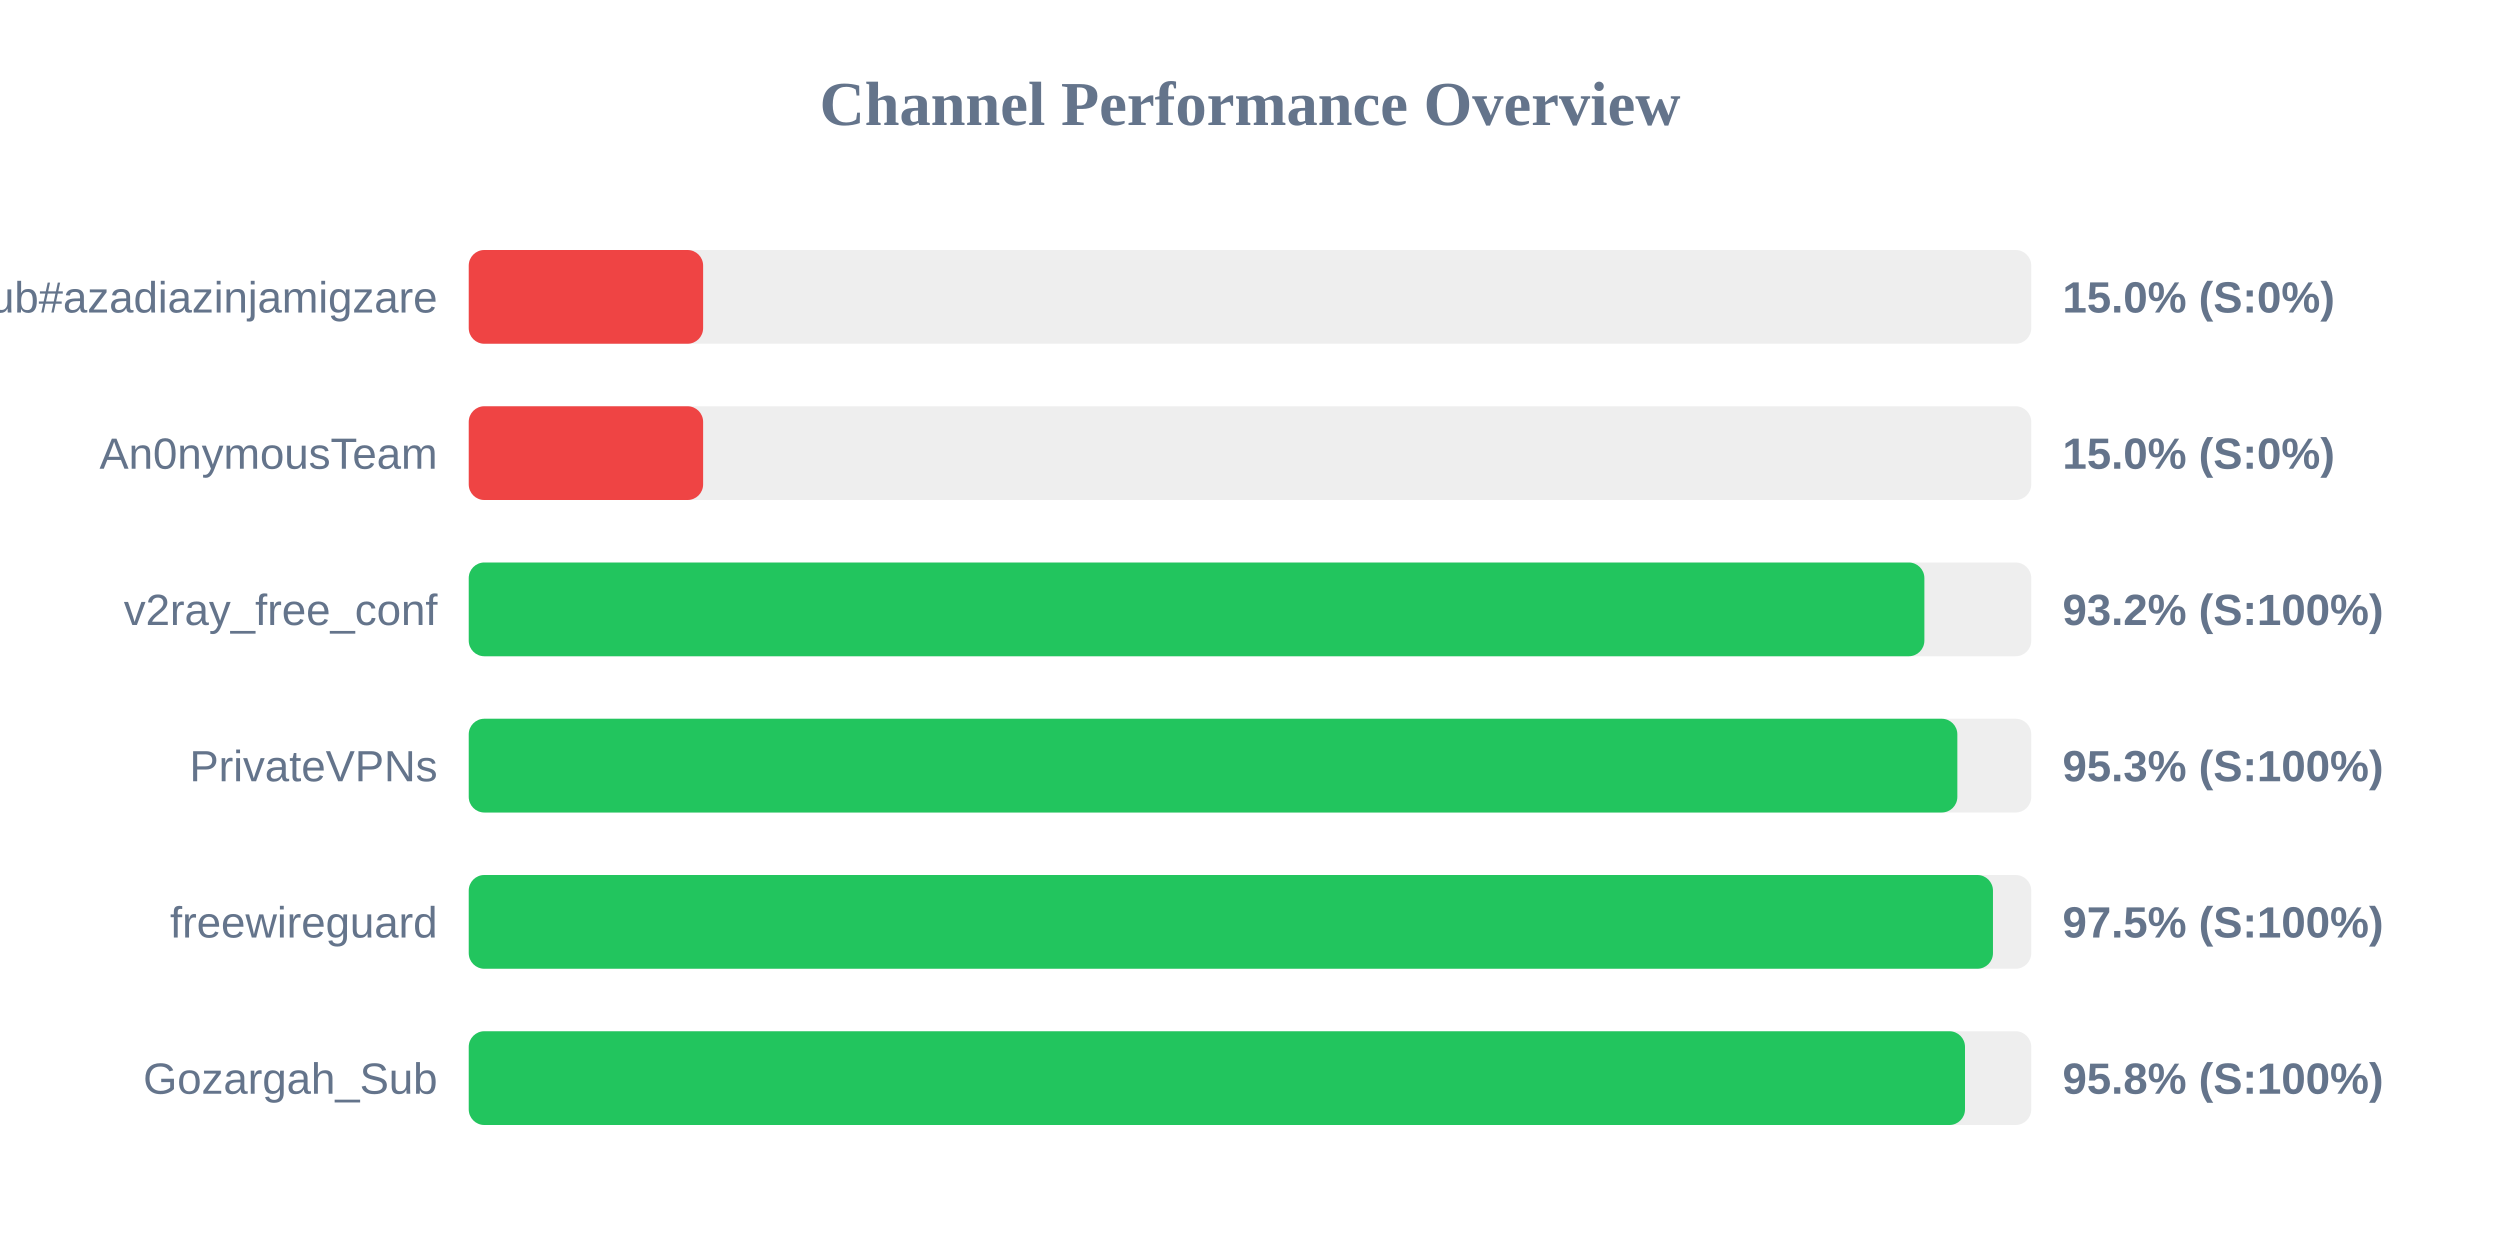
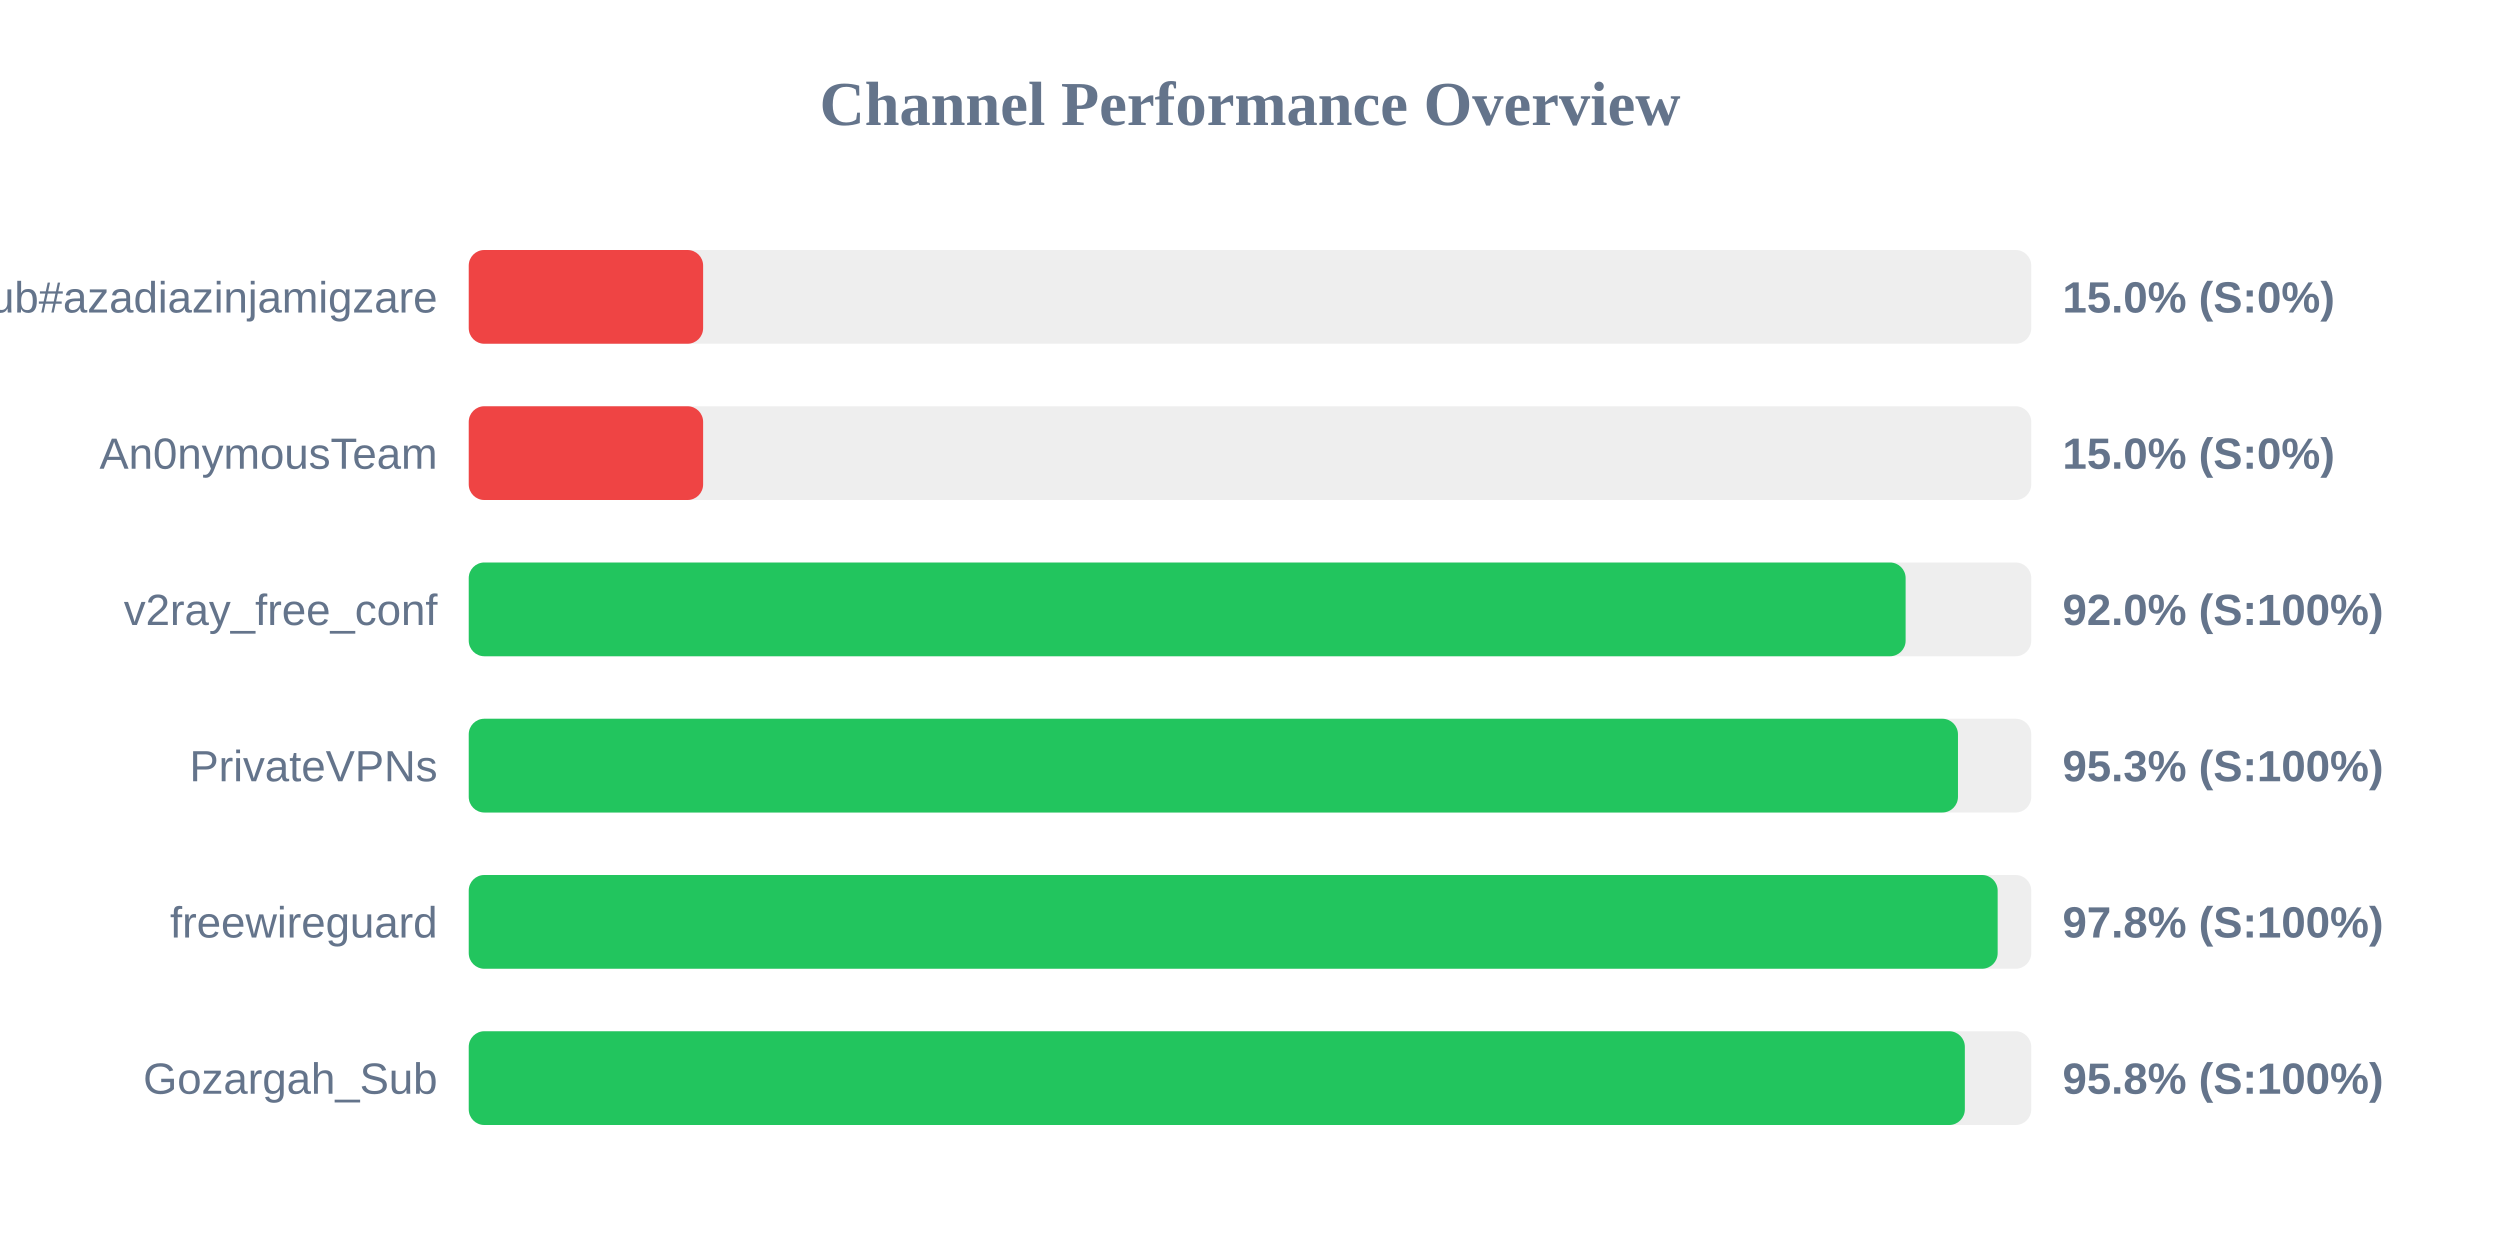
<svg xmlns="http://www.w3.org/2000/svg" width="800" height="400" version="1.1">
  <style>
        .row { font: 14px Arial; fill: #64748b; }
        .score { font: bold 14px Arial; fill: #64748b; }
    </style>
  <text x="400" y="40" text-anchor="middle" font-size="20px" font-weight="bold" fill="#64748b">Channel Performance Overview</text>
  <rect x="150" y="80" width="500" height="30" fill="#eee" rx="5" />
  <rect x="150" y="80" width="75.0" height="30" fill="#ef4444" rx="5" />
  <text x="140" y="100" text-anchor="end" class="row">Sub#azadiazinjamigzare</text>
  <text x="660" y="100" text-anchor="start" class="score">15.0% (S:0%)</text>
  <rect x="150" y="130" width="500" height="30" fill="#eee" rx="5" />
  <rect x="150" y="130" width="75.0" height="30" fill="#ef4444" rx="5" />
  <text x="140" y="150" text-anchor="end" class="row">An0nymousTeam</text>
  <text x="660" y="150" text-anchor="start" class="score">15.0% (S:0%)</text>
  <rect x="150" y="180" width="500" height="30" fill="#eee" rx="5" />
-   <rect x="150" y="180" width="465.8" height="30" fill="#22c55e" rx="5" />
+   <rect x="150" y="180" width="459.8" height="30" fill="#22c55e" rx="5" />
  <text x="140" y="200" text-anchor="end" class="row">v2ray_free_conf</text>
-   <text x="660" y="200" text-anchor="start" class="score">93.2% (S:100%)</text>
+   <text x="660" y="200" text-anchor="start" class="score">92.0% (S:100%)</text>
  <rect x="150" y="230" width="500" height="30" fill="#eee" rx="5" />
-   <rect x="150" y="230" width="476.35" height="30" fill="#22c55e" rx="5" />
+   <rect x="150" y="230" width="476.55" height="30" fill="#22c55e" rx="5" />
  <text x="140" y="250" text-anchor="end" class="row">PrivateVPNs</text>
  <text x="660" y="250" text-anchor="start" class="score">95.3% (S:100%)</text>
  <rect x="150" y="280" width="500" height="30" fill="#eee" rx="5" />
-   <rect x="150" y="280" width="487.75" height="30" fill="#22c55e" rx="5" />
+   <rect x="150" y="280" width="489.25" height="30" fill="#22c55e" rx="5" />
  <text x="140" y="300" text-anchor="end" class="row">freewireguard</text>
-   <text x="660" y="300" text-anchor="start" class="score">97.5% (S:100%)</text>
+   <text x="660" y="300" text-anchor="start" class="score">97.8% (S:100%)</text>
  <rect x="150" y="330" width="500" height="30" fill="#eee" rx="5" />
-   <rect x="150" y="330" width="478.8" height="30" fill="#22c55e" rx="5" />
+   <rect x="150" y="330" width="478.75" height="30" fill="#22c55e" rx="5" />
  <text x="140" y="350" text-anchor="end" class="row">Gozargah_Sub</text>
  <text x="660" y="350" text-anchor="start" class="score">95.8% (S:100%)</text>
</svg>
